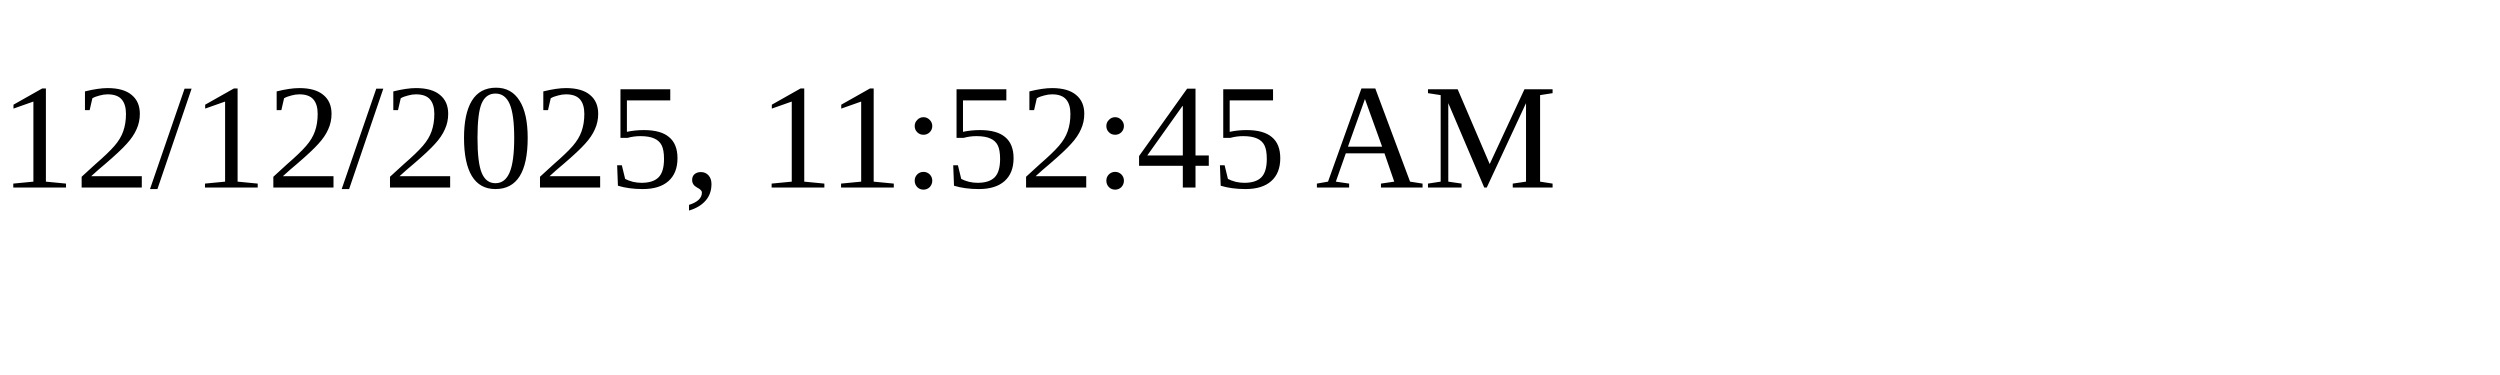
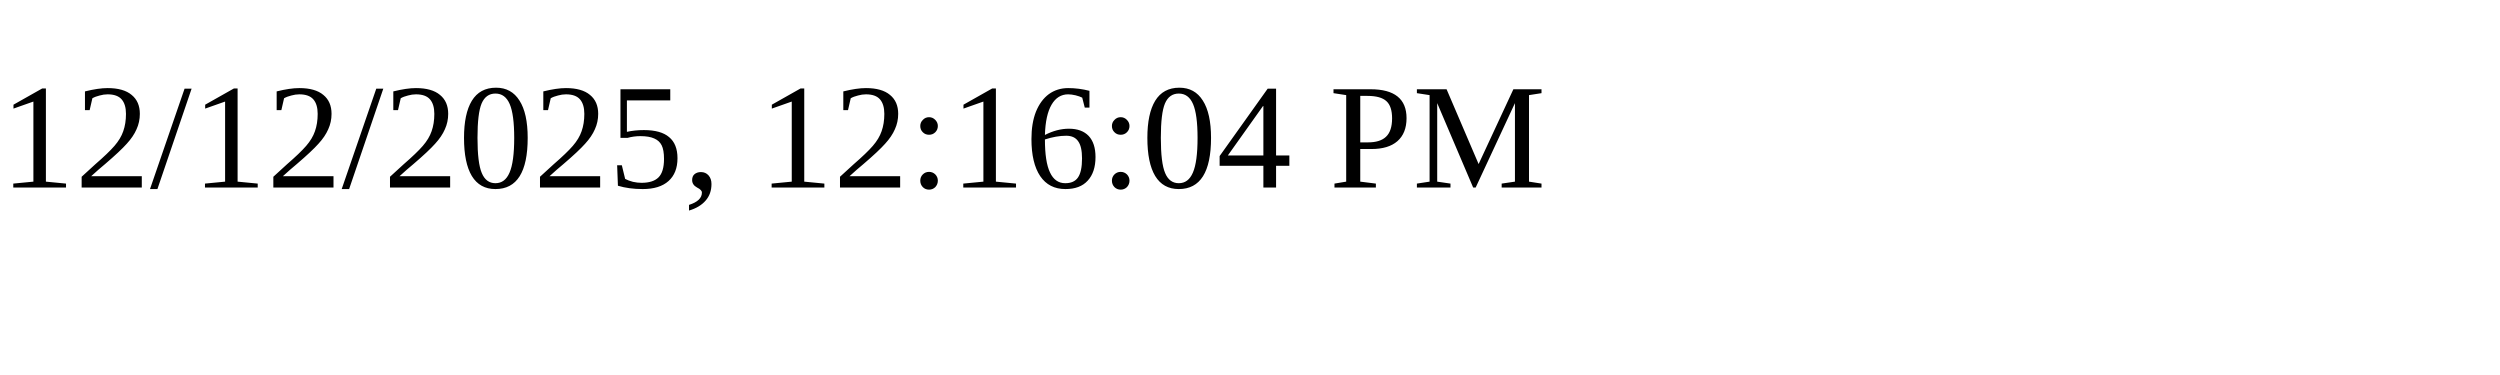
<svg xmlns="http://www.w3.org/2000/svg" height="30" width="200">
-   <text x="0" y="15">12/12/2025, 11:52:45 AM</text>
+   <text x="0" y="15">12/12/2025, 12:16:04 PM</text>
</svg>
